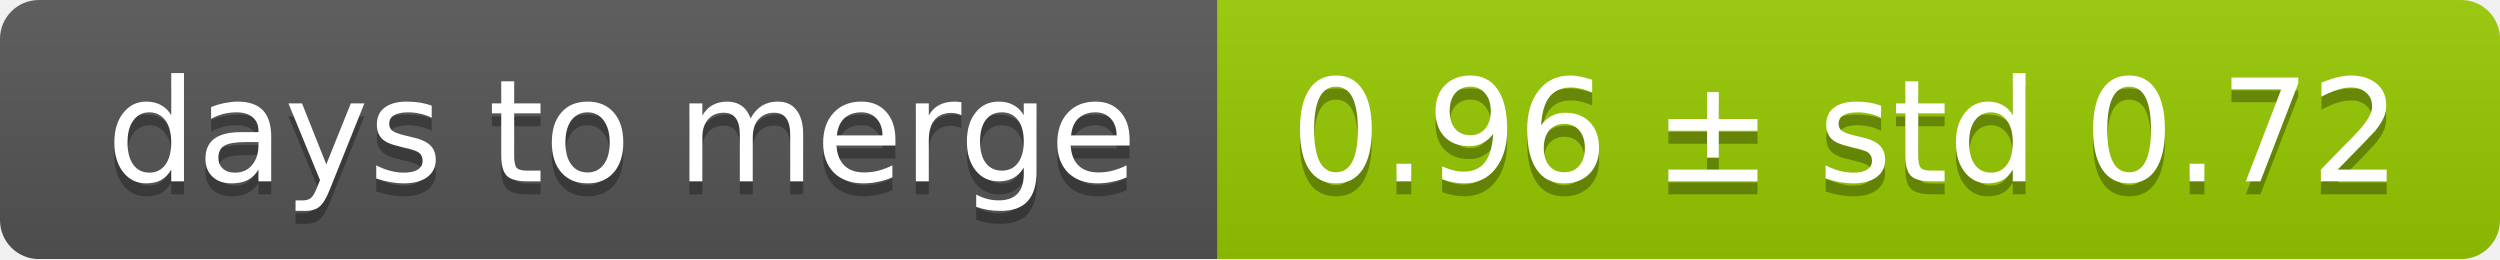
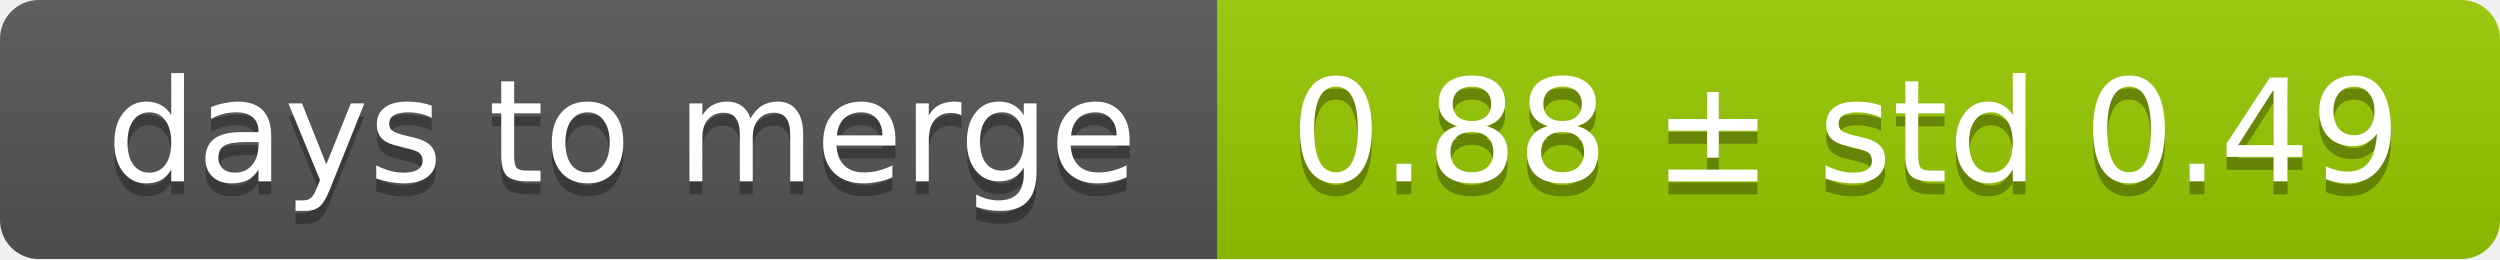
<svg xmlns="http://www.w3.org/2000/svg" width="193" height="20">
  <linearGradient id="smooth" x2="0" y2="100%">
    <stop offset="0" stop-color="#bbb" stop-opacity=".1" />
    <stop offset="1" stop-opacity=".1" />
  </linearGradient>
  <mask id="round">
    <rect width="193" height="20" rx="3" fill="#fff" />
  </mask>
  <g mask="url(#round)">
    <rect width="94" height="20" fill="#555" />
    <rect x="94" width="99" height="20" fill="#97ca00" />
    <rect width="193" height="20" fill="url(#smooth)" />
  </g>
  <g fill="#fff" text-anchor="middle" font-family="DejaVu Sans,Verdana,Geneva,sans-serif" font-size="11">
    <text x="48" y="15" fill="#010101" fill-opacity=".3">days to merge</text>
    <text x="48" y="14">days to merge</text>
-     <text x="142.5" y="15" fill="#010101" fill-opacity=".3">0.96 ± std 0.72</text>
-     <text x="142.5" y="14">0.96 ± std 0.72</text>
+     <text x="142.5" y="15" fill="#010101" fill-opacity=".3">0.88 ± std 0.49</text>
+     <text x="142.5" y="14">0.88 ± std 0.49</text>
  </g>
</svg>
